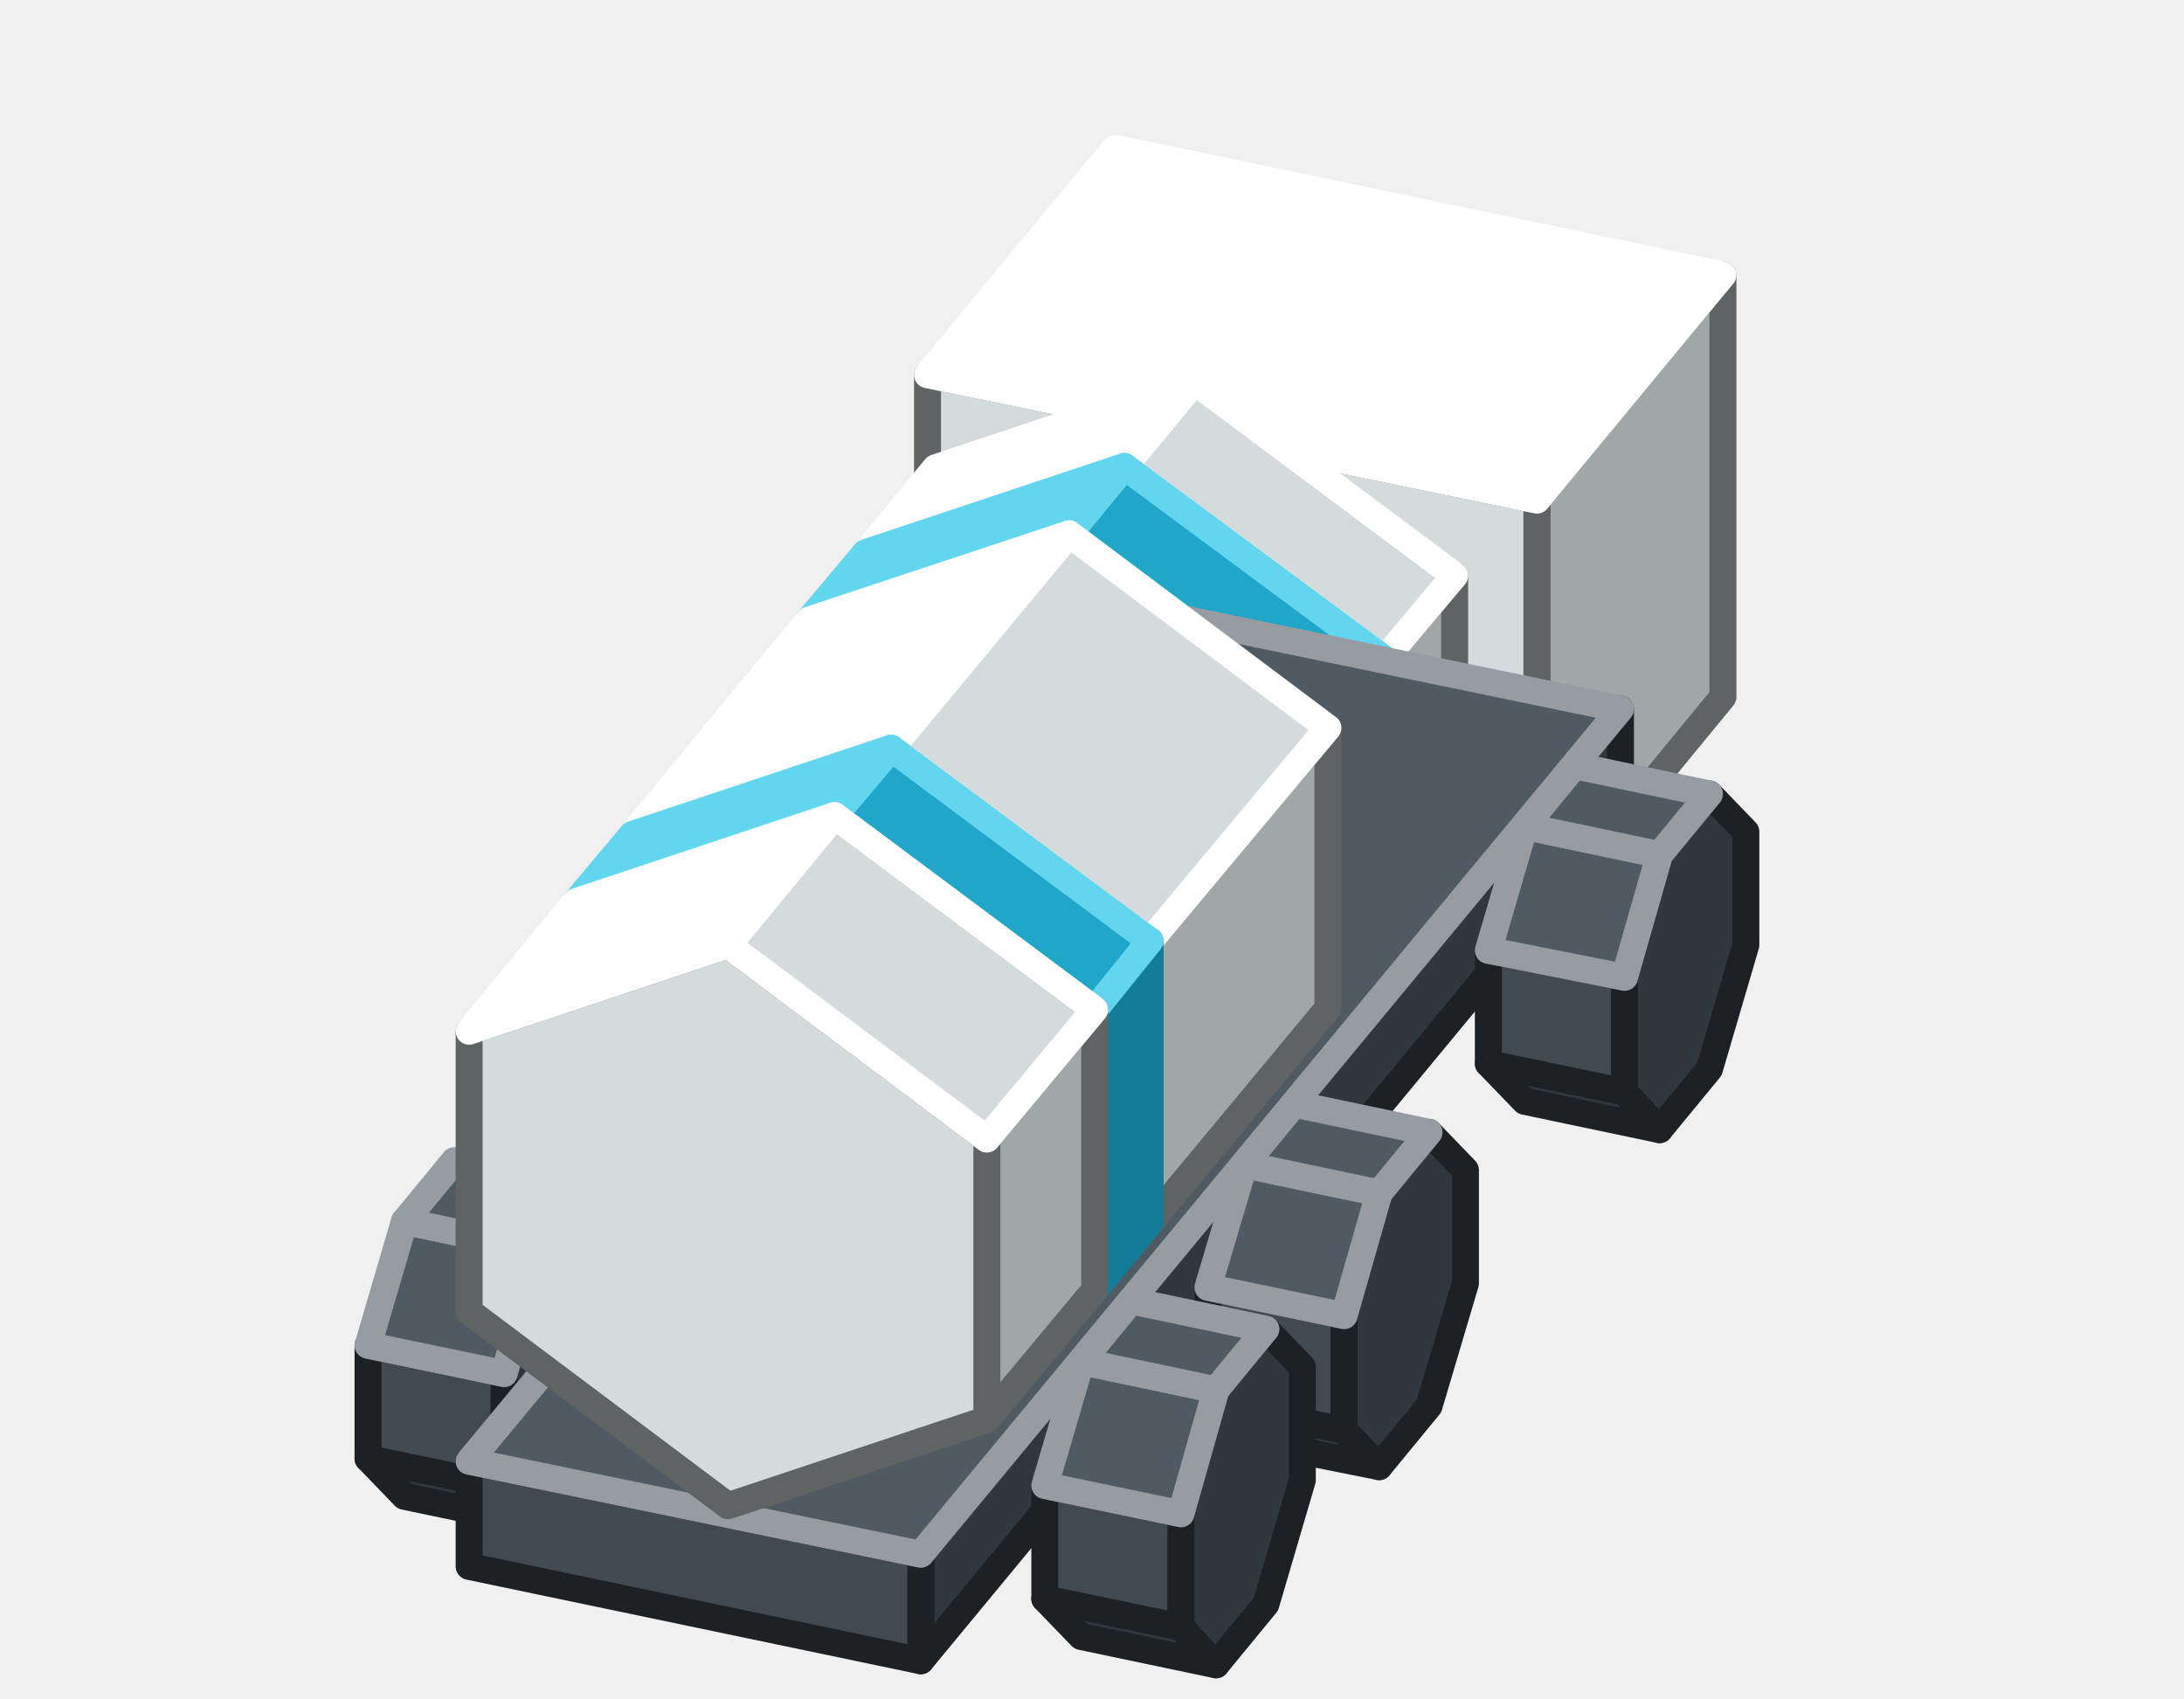
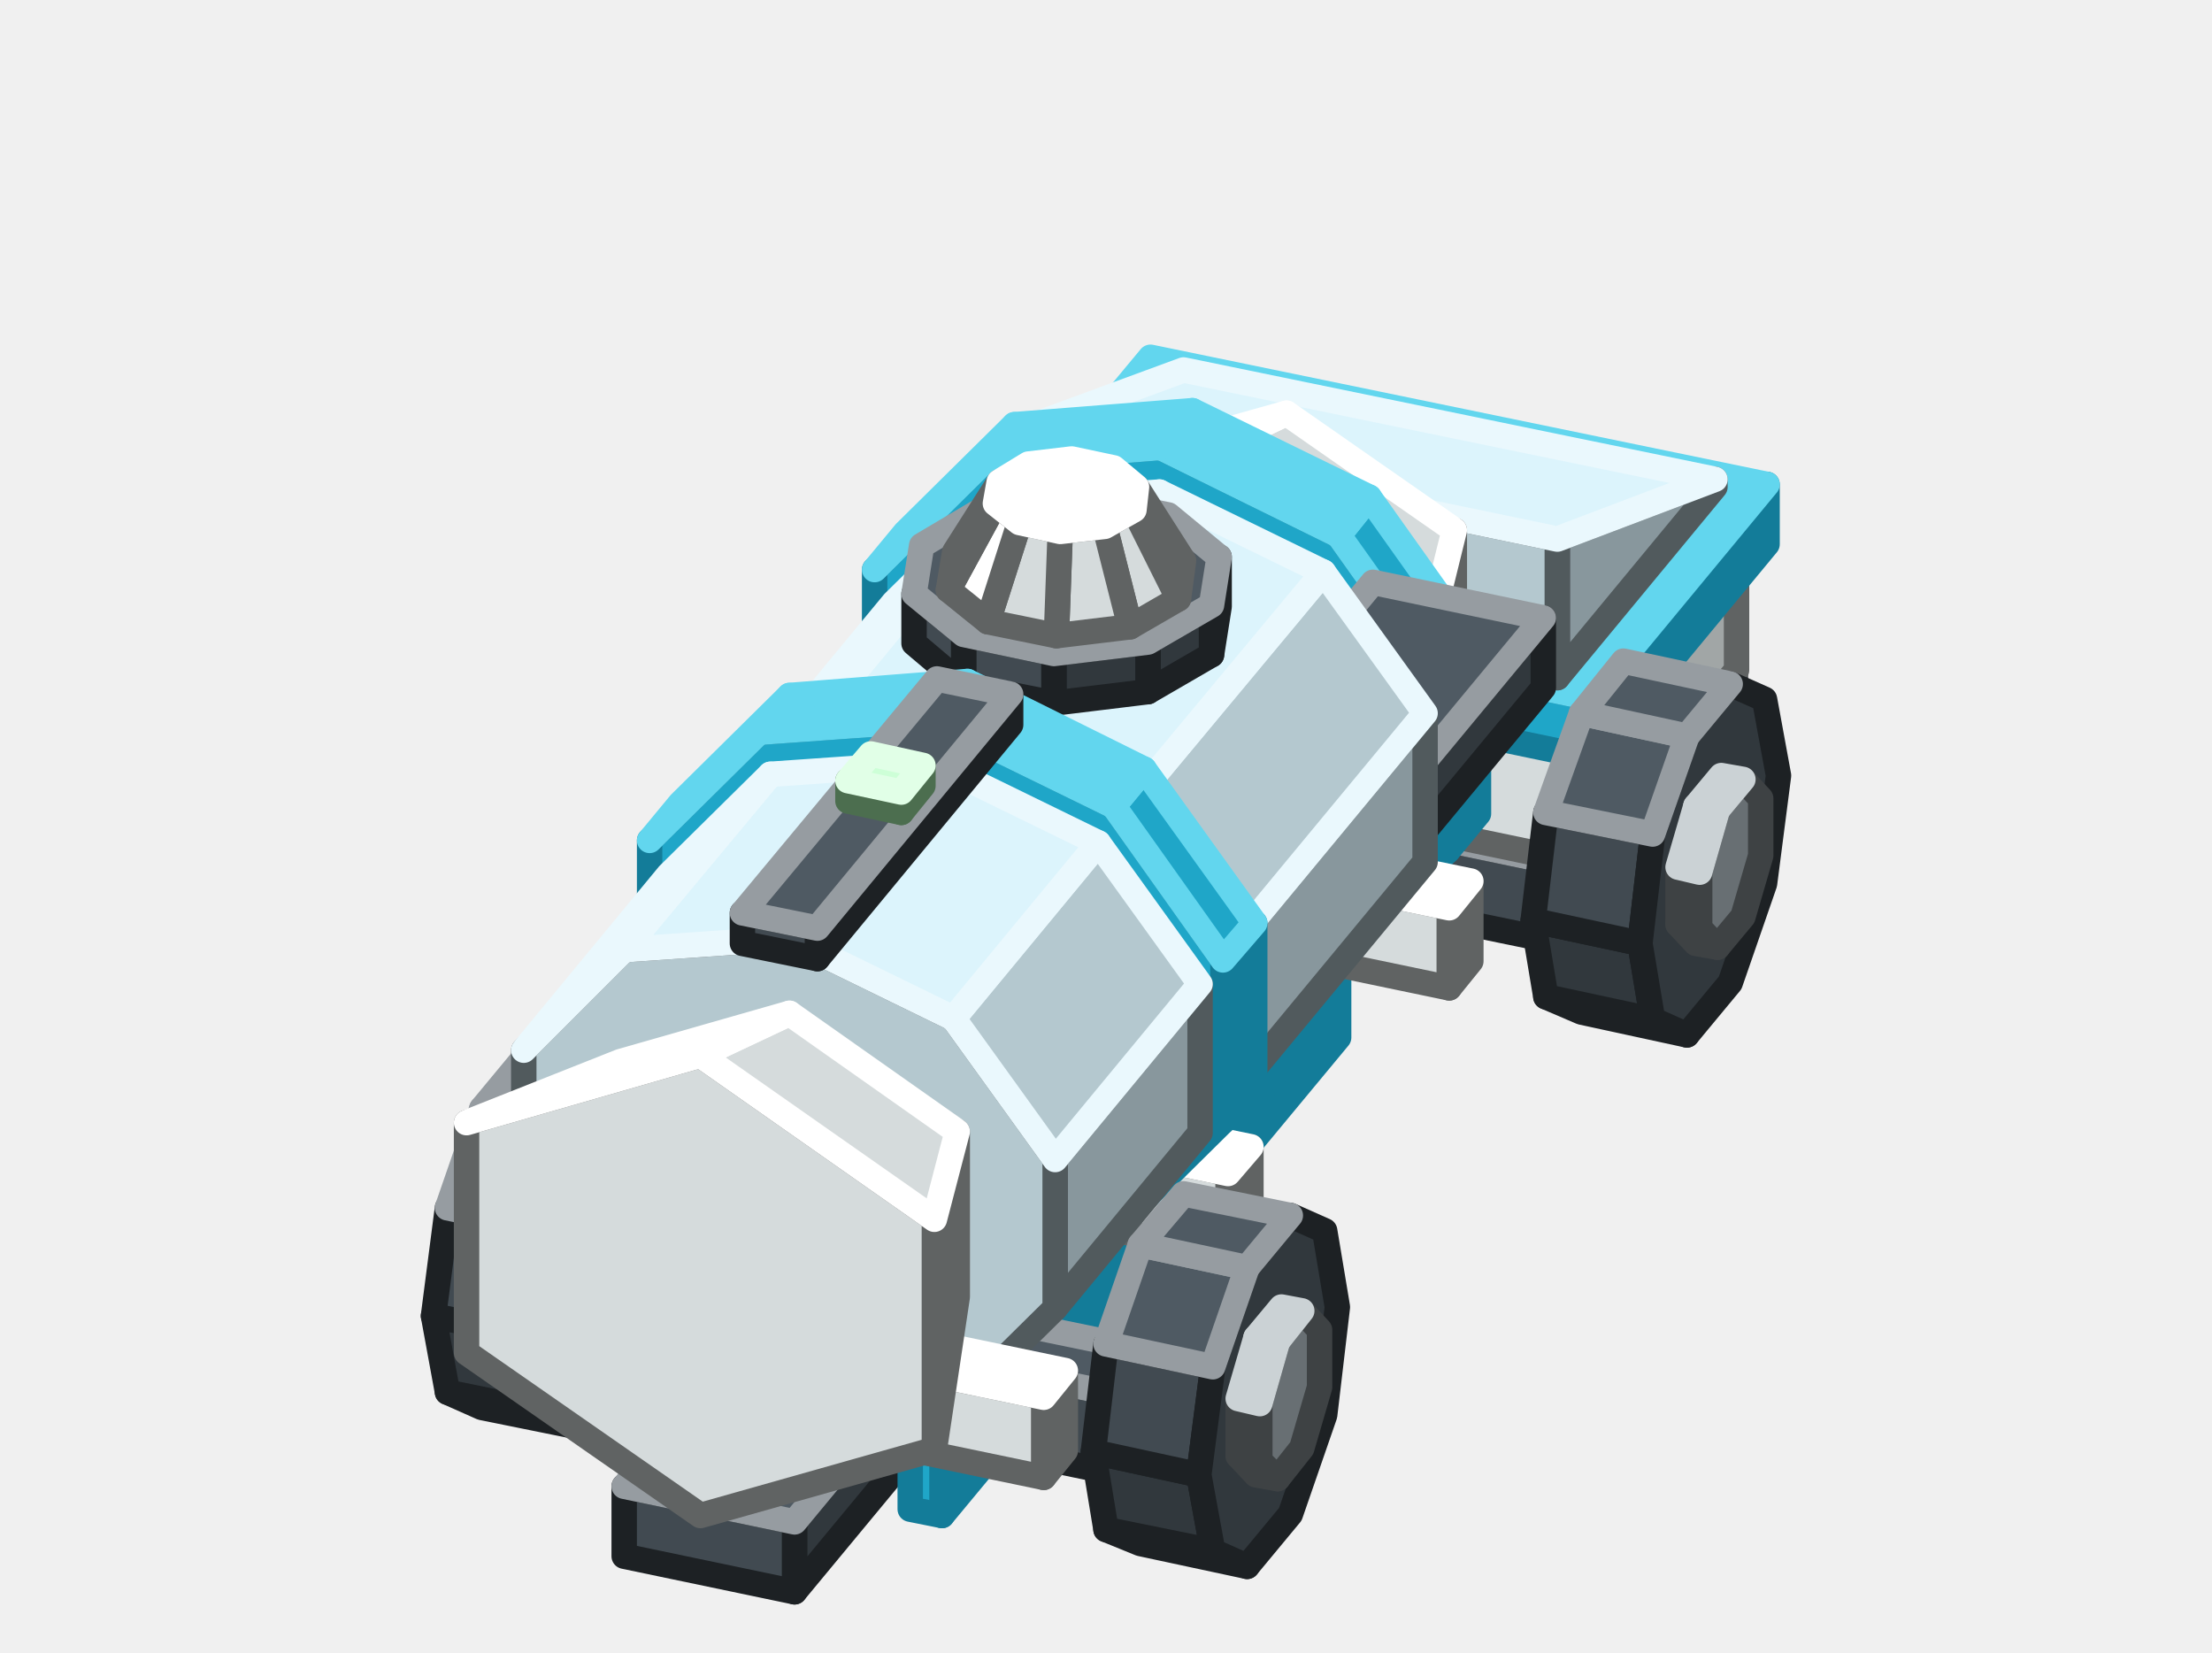
- <svg xmlns="http://www.w3.org/2000/svg" width="162" height="126" viewBox="0 0 162 126">
+ <svg xmlns="http://www.w3.org/2000/svg" width="174" height="130" viewBox="0 0 174 130">
  <g stroke-width="2" stroke-linejoin="round">
-     <polygon points="62.9,71.3 60.2,68.5 70.3,70.6 72.9,73.4" fill="#31383D" stroke="#1D2124" />
-     <polygon points="60.2,68.5 60.2,60.1 70.3,62.1 70.3,70.6" fill="#414A51" stroke="#1D2124" />
-     <polygon points="76.7,48.5 79.3,51.3 79.3,59.7 76.7,68.9 72.9,73.4 70.3,70.6 70.3,62.1 72.9,53" fill="#31383D" stroke="#1D2124" />
-     <polygon points="60.2,60.1 62.9,50.9 72.9,53 70.3,62.1" fill="#4F5A63" stroke="#969CA1" />
-     <polygon points="62.9,50.9 66.6,46.4 76.7,48.5 72.9,53" fill="#4F5A63" stroke="#969CA1" />
-     <polygon points="122.7,37.1 122,38 122,27 122.7,26.2" fill="#88979D" stroke="#515A5D" />
-     <polygon points="122,38 88.5,31.1 88.5,20.1 122,27" fill="#B4C8CF" stroke="#515A5D" />
-     <polygon points="122.7,26.2 122,27 88.5,20.1 89.2,19.2" fill="#DCF4FC" stroke="#EAF8FD" />
-     <polygon points="127.8,51.7 114,68.5 114,37.1 127.8,20.4" fill="#A1A6A6" stroke="#606363" />
-     <polygon points="114,68.5 68.8,59.1 68.8,27.8 114,37.1" fill="#D5DBDC" stroke="#606363" />
-     <polygon points="127.8,20.4 114,37.1 68.8,27.8 82.7,11" fill="#FFFFFF" stroke="#FFFFFF" />
-     <polygon points="102.7,69.8 102.7,48.9 107.9,42.7 107.9,63.5" fill="#A1A6A6" stroke="#606363" />
-     <polygon points="102.7,48.9 83.4,34.6 64.2,41 64.2,61.8 83.4,76.2 102.7,69.8" fill="#D5DBDC" stroke="#606363" />
-     <polygon points="102.7,48.9 83.4,34.6 88.6,28.3 107.9,42.7" fill="#D5DBDC" stroke="#FFFFFF" />
-     <polygon points="83.4,34.6 64.2,41 69.4,34.7 88.6,28.3" fill="#FFFFFF" stroke="#FFFFFF" />
-     <polygon points="42.1,96.4 39.5,93.6 49.5,95.7 52.1,98.5" fill="#31383D" stroke="#1D2124" />
-     <polygon points="39.5,93.6 39.5,85.2 49.5,87.2 49.5,95.7" fill="#414A51" stroke="#1D2124" />
-     <polygon points="55.9,73.6 58.5,76.4 58.5,84.8 55.9,94 52.1,98.5 49.5,95.7 49.5,87.2 52.1,78.1" fill="#31383D" stroke="#1D2124" />
-     <polygon points="39.5,85.2 42.1,76 52.1,78.1 49.5,87.2" fill="#4F5A63" stroke="#969CA1" />
-     <polygon points="42.1,76 45.8,71.5 55.9,73.6 52.1,78.1" fill="#4F5A63" stroke="#969CA1" />
-     <polygon points="98.5,74.8 98.5,54 102.7,48.9 102.7,69.8" fill="#137C99" stroke="#137C99" />
-     <polygon points="98.5,54 79.3,39.6 60,46 60,66.8 79.3,81.2 98.5,74.8" fill="#1FA6C8" stroke="#137C99" />
-     <polygon points="98.5,54 79.3,39.6 83.4,34.6 102.7,48.9" fill="#1FA6C8" stroke="#62D6EE" />
-     <polygon points="79.3,39.6 60,46 64.2,41 83.4,34.6" fill="#62D6EE" stroke="#62D6EE" />
-     <polygon points="30,111 27.3,108.2 37.4,110.3 40,113.1" fill="#31383D" stroke="#1D2124" />
-     <polygon points="27.3,108.2 27.3,99.8 37.4,101.9 37.4,110.3" fill="#414A51" stroke="#1D2124" />
-     <polygon points="43.7,88.2 46.4,91 46.4,99.4 43.7,108.6 40,113.1 37.4,110.3 37.4,101.9 40,92.7" fill="#31383D" stroke="#1D2124" />
-     <polygon points="27.3,99.8 30,90.6 40,92.7 37.4,101.9" fill="#4F5A63" stroke="#969CA1" />
-     <polygon points="30,90.6 33.7,86.1 43.7,88.2 40,92.7" fill="#4F5A63" stroke="#969CA1" />
-     <polygon points="120.2,60.4 68.3,123.2 68.3,115.3 120.2,52.6" fill="#31383D" stroke="#1D2124" />
-     <polygon points="68.3,123.2 34.8,116.2 34.8,108.4 68.3,115.3" fill="#414A51" stroke="#1D2124" />
-     <polygon points="120.2,52.6 68.3,115.3 34.8,108.4 86.8,45.7" fill="#4F5A63" stroke="#969CA1" />
-     <polygon points="113.1,81.7 110.4,78.9 120.5,81 123.1,83.8" fill="#31383D" stroke="#1D2124" />
-     <polygon points="110.4,78.9 110.4,70.5 120.5,72.5 120.5,81" fill="#414A51" stroke="#1D2124" />
-     <polygon points="126.8,58.9 129.5,61.7 129.5,70.1 126.8,79.3 123.1,83.8 120.5,81 120.5,72.5 123.1,63.4" fill="#31383D" stroke="#1D2124" />
-     <polygon points="110.4,70.5 113.1,61.3 123.1,63.4 120.5,72.5" fill="#4F5A63" stroke="#969CA1" />
-     <polygon points="113.1,61.3 116.8,56.8 126.8,58.9 123.1,63.4" fill="#4F5A63" stroke="#969CA1" />
-     <polygon points="85.3,90.7 85.3,69.8 98.5,54 98.5,74.8" fill="#A1A6A6" stroke="#606363" />
-     <polygon points="85.3,69.8 66.1,55.5 46.9,61.9 46.9,82.7 66.1,97.1 85.3,90.7" fill="#D5DBDC" stroke="#606363" />
-     <polygon points="85.3,69.8 66.1,55.5 79.3,39.6 98.5,54" fill="#D5DBDC" stroke="#FFFFFF" />
-     <polygon points="66.1,55.5 46.9,61.9 60,46 79.3,39.6" fill="#FFFFFF" stroke="#FFFFFF" />
-     <polygon points="92.3,106.8 89.6,104 99.7,106.1 102.3,108.8" fill="#31383D" stroke="#1D2124" />
-     <polygon points="89.6,104 89.6,95.5 99.7,97.6 99.7,106.1" fill="#414A51" stroke="#1D2124" />
-     <polygon points="106,84 108.7,86.8 108.7,95.2 106,104.3 102.3,108.8 99.7,106.1 99.7,97.6 102.3,88.5" fill="#31383D" stroke="#1D2124" />
-     <polygon points="89.6,95.5 92.3,86.4 102.3,88.5 99.7,97.6" fill="#4F5A63" stroke="#969CA1" />
-     <polygon points="92.3,86.4 96,81.9 106,84 102.3,88.5" fill="#4F5A63" stroke="#969CA1" />
-     <polygon points="81.2,95.7 81.2,74.9 85.3,69.8 85.3,90.7" fill="#137C99" stroke="#137C99" />
-     <polygon points="81.2,74.9 61.9,60.5 42.7,66.9 42.7,87.7 61.9,102.1 81.2,95.7" fill="#1FA6C8" stroke="#137C99" />
-     <polygon points="81.2,74.9 61.9,60.5 66.1,55.5 85.3,69.8" fill="#1FA6C8" stroke="#62D6EE" />
-     <polygon points="61.9,60.5 42.7,66.9 46.9,61.9 66.1,55.5" fill="#62D6EE" stroke="#62D6EE" />
-     <polygon points="73.2,105.3 73.2,84.5 81.2,74.9 81.2,95.7" fill="#A1A6A6" stroke="#606363" />
-     <polygon points="73.2,84.5 54,70.1 34.8,76.5 34.8,97.3 54,111.7 73.2,105.3" fill="#D5DBDC" stroke="#606363" />
-     <polygon points="73.2,84.5 54,70.1 61.9,60.5 81.2,74.9" fill="#D5DBDC" stroke="#FFFFFF" />
-     <polygon points="54,70.1 34.8,76.5 42.7,66.9 61.9,60.5" fill="#FFFFFF" stroke="#FFFFFF" />
-     <polygon points="80.2,121.4 77.5,118.6 87.6,120.7 90.2,123.5" fill="#31383D" stroke="#1D2124" />
-     <polygon points="77.5,118.6 77.5,110.2 87.6,112.3 87.6,120.7" fill="#414A51" stroke="#1D2124" />
-     <polygon points="93.9,98.6 96.6,101.4 96.6,109.8 93.9,119 90.2,123.5 87.6,120.7 87.6,112.3 90.2,103.1" fill="#31383D" stroke="#1D2124" />
-     <polygon points="77.5,110.2 80.2,101 90.2,103.1 87.6,112.3" fill="#4F5A63" stroke="#969CA1" />
-     <polygon points="80.2,101 83.9,96.5 93.9,98.6 90.2,103.1" fill="#4F5A63" stroke="#969CA1" />
+     <polygon points="136.5,54.4 134.7,56.5 134.7,50.3 136.5,48.2" fill="#31383D" stroke="#1D2124" />
+     <polygon points="134.7,56.5 92.9,47.9 92.9,41.6 134.7,50.3" fill="#414A51" stroke="#1D2124" />
+     <polygon points="136.5,48.2 134.7,50.3 92.9,41.6 94.7,39.5" fill="#4F5A63" stroke="#969CA1" />
+     <polygon points="128.5,46.8 127.8,47.6 127.8,45.7 128.5,44.8" fill="#7FB985" stroke="#4C6E4F" />
+     <polygon points="127.8,47.6 102.7,42.4 102.7,40.5 127.8,45.7" fill="#A8F5B0" stroke="#4C6E4F" />
+     <polygon points="128.5,44.8 127.8,45.7 102.7,40.5 103.4,39.6" fill="#CDFFD7" stroke="#E1FFE7" />
+     <polygon points="71.6,61.4 70.2,59.9 71.8,60.2 73.2,61.7" fill="#686F73" stroke="#3E4244" />
+     <polygon points="70.2,59.9 70.2,55.4 71.8,55.7 71.8,60.2" fill="#8A9398" stroke="#3E4244" />
+     <polygon points="75.2,48.5 76.6,50 76.6,54.5 75.2,59.3 73.2,61.7 71.8,60.2 71.8,55.7 73.2,50.9" fill="#686F73" stroke="#3E4244" />
+     <polygon points="70.2,55.4 71.6,50.5 73.2,50.9 71.8,55.7" fill="#A8B3B9" stroke="#CBD2D5" />
+     <polygon points="71.6,50.5 73.5,48.2 75.2,48.5 73.2,50.9" fill="#A8B3B9" stroke="#CBD2D5" />
+     <polygon points="72.5,68.9 69.8,67.7 78.2,69.4 80.9,70.6" fill="#31383D" stroke="#1D2124" />
+     <polygon points="69.8,67.7 68.8,61.7 77.1,63.4 78.2,69.4" fill="#31383D" stroke="#1D2124" />
+     <polygon points="68.8,61.7 69.8,53.2 78.2,54.9 77.1,63.4" fill="#414A51" stroke="#1D2124" />
+     <polygon points="84.3,43 87,44.2 88,50.2 87,58.8 84.3,66.6 80.9,70.6 78.2,69.4 77.1,63.4 78.2,54.9 80.9,47.1" fill="#31383D" stroke="#1D2124" />
+     <polygon points="69.8,53.2 72.5,45.4 80.9,47.1 78.2,54.9" fill="#4F5A63" stroke="#969CA1" />
+     <polygon points="72.5,45.4 75.9,41.3 84.3,43 80.9,47.1" fill="#4F5A63" stroke="#969CA1" />
+     <polygon points="131.6,72.1 128.9,75.4 128.9,69.2 131.6,65.8" fill="#31383D" stroke="#1D2124" />
+     <polygon points="128.9,75.4 77,64.7 77,58.4 128.9,69.2" fill="#414A51" stroke="#1D2124" />
+     <polygon points="131.6,65.8 128.9,69.2 77,58.4 79.8,55.1" fill="#4F5A63" stroke="#969CA1" />
+     <polygon points="36.9,103.2 35.5,101.7 37.2,102 38.6,103.5" fill="#686F73" stroke="#3E4244" />
+     <polygon points="35.5,101.7 35.5,97.2 37.2,97.6 37.2,102" fill="#8A9398" stroke="#3E4244" />
+     <polygon points="40.6,90.3 42,91.8 42,96.3 40.6,101.1 38.6,103.5 37.2,102 37.2,97.6 38.6,92.7" fill="#686F73" stroke="#3E4244" />
+     <polygon points="35.5,97.2 36.9,92.4 38.6,92.7 37.2,97.6" fill="#A8B3B9" stroke="#CBD2D5" />
+     <polygon points="36.9,92.4 38.9,90 40.6,90.3 38.6,92.7" fill="#A8B3B9" stroke="#CBD2D5" />
+     <polygon points="136.6,52.7 124.1,67.8 124.1,58.4 136.6,43.3" fill="#A1A6A6" stroke="#606363" />
+     <polygon points="124.1,67.8 79,58.4 79,49 124.1,58.4" fill="#D5DBDC" stroke="#606363" />
+     <polygon points="136.6,43.3 124.1,58.4 79,49 91.4,34" fill="#FFFFFF" stroke="#FFFFFF" />
+     <polygon points="139,42.8 125.1,59.6 125.1,54.9 139,38.1" fill="#137C99" stroke="#137C99" />
+     <polygon points="125.1,59.6 76.6,49.5 76.6,44.8 125.1,54.9" fill="#1FA6C8" stroke="#137C99" />
+     <polygon points="139,38.1 125.1,54.9 76.6,44.8 90.5,28.1" fill="#62D6EE" stroke="#62D6EE" />
+     <polygon points="134.9,38.3 122.5,53.3 122.5,42.4 134.9,37.7" fill="#88979D" stroke="#515A5D" />
+     <polygon points="122.5,53.3 80.6,44.7 80.6,33.7 122.5,42.4" fill="#B4C8CF" stroke="#515A5D" />
+     <polygon points="134.9,37.7 122.5,42.4 80.6,33.7 93.1,29.1" fill="#DCF4FC" stroke="#EAF8FD" />
+     <polygon points="112.7,66.7 112.7,48.6 114.4,41.7 114.4,54.8" fill="#A1A6A6" stroke="#606363" />
+     <polygon points="112.7,48.6 94.3,35.8 75.9,41 75.9,59.1 94.3,72 112.7,66.7" fill="#D5DBDC" stroke="#606363" />
+     <polygon points="112.7,48.6 94.3,35.8 101.2,32.5 114.4,41.7" fill="#D5DBDC" stroke="#FFFFFF" />
+     <polygon points="94.3,35.8 75.9,41 88,36.2 101.2,32.5" fill="#FFFFFF" stroke="#FFFFFF" />
+     <polygon points="124.4,79.6 121.6,78.4 130,80.2 132.7,81.4" fill="#31383D" stroke="#1D2124" />
+     <polygon points="121.6,78.4 120.6,72.4 129,74.2 130,80.2" fill="#31383D" stroke="#1D2124" />
+     <polygon points="120.6,72.4 121.6,63.9 130,65.6 129,74.2" fill="#414A51" stroke="#1D2124" />
+     <polygon points="136.1,53.8 138.8,55 139.9,61 138.8,69.5 136.1,77.3 132.7,81.4 130,80.2 129,74.2 130,65.6 132.7,57.9" fill="#31383D" stroke="#1D2124" />
+     <polygon points="121.6,63.9 124.4,56.1 132.7,57.9 130,65.6" fill="#4F5A63" stroke="#969CA1" />
+     <polygon points="124.4,56.1 127.7,52 136.1,53.8 132.7,57.9" fill="#4F5A63" stroke="#969CA1" />
+     <polygon points="113.9,66.9 113.9,54.2 116.3,51.2 116.3,64" fill="#137C99" stroke="#137C99" />
+     <polygon points="113.9,54.2 105.3,42.1 91.3,35.2 77.4,36.3 68.8,44.8 68.8,57.5 77.4,69.6 91.3,76.5 105.3,75.4 113.9,66.9" fill="#1FA6C8" stroke="#137C99" />
+     <polygon points="113.9,54.2 105.3,42.1 107.7,39.1 116.3,51.2" fill="#1FA6C8" stroke="#62D6EE" />
+     <polygon points="105.3,42.1 91.3,35.2 93.8,32.3 107.7,39.1" fill="#62D6EE" stroke="#62D6EE" />
+     <polygon points="91.3,35.2 77.4,36.3 79.8,33.4 93.8,32.3" fill="#62D6EE" stroke="#62D6EE" />
+     <polygon points="77.4,36.3 68.8,44.8 71.2,41.9 79.8,33.4" fill="#62D6EE" stroke="#62D6EE" />
+     <polygon points="37.9,110.7 35.2,109.5 43.5,111.2 46.3,112.4" fill="#31383D" stroke="#1D2124" />
+     <polygon points="35.2,109.5 34.1,103.5 42.5,105.2 43.5,111.2" fill="#31383D" stroke="#1D2124" />
+     <polygon points="34.1,103.5 35.2,95 43.5,96.7 42.5,105.2" fill="#414A51" stroke="#1D2124" />
+     <polygon points="49.6,84.8 52.4,86 53.4,92.1 52.4,100.6 49.6,108.4 46.3,112.4 43.5,111.2 42.5,105.2 43.5,96.7 46.3,88.9" fill="#31383D" stroke="#1D2124" />
+     <polygon points="35.2,95 37.9,87.2 46.3,88.9 43.5,96.7" fill="#4F5A63" stroke="#969CA1" />
+     <polygon points="37.9,87.2 41.3,83.1 49.6,84.8 46.3,88.9" fill="#4F5A63" stroke="#969CA1" />
+     <polygon points="88.6,78.2 57.4,115.8 57.4,106.4 88.6,68.8" fill="#137C99" stroke="#137C99" />
+     <polygon points="57.4,115.8 54.9,115.3 54.9,105.9 57.4,106.4" fill="#1FA6C8" stroke="#137C99" />
+     <polygon points="88.6,68.8 57.4,106.4 54.9,105.9 86,68.2" fill="#62D6EE" stroke="#62D6EE" />
+     <polygon points="121.4,54.1 62.5,125.2 62.5,119.7 121.4,48.6" fill="#31383D" stroke="#1D2124" />
+     <polygon points="62.5,125.2 49.1,122.4 49.1,116.9 62.5,119.7" fill="#414A51" stroke="#1D2124" />
+     <polygon points="121.4,48.6 62.5,119.7 49.1,116.9 108,45.8" fill="#4F5A63" stroke="#969CA1" />
+     <polygon points="133.4,74.2 132,72.7 133.7,73 135.1,74.5" fill="#686F73" stroke="#3E4244" />
+     <polygon points="132,72.7 132,68.2 133.7,68.6 133.7,73" fill="#8A9398" stroke="#3E4244" />
+     <polygon points="137.1,61.3 138.5,62.8 138.5,67.3 137.1,72.1 135.1,74.5 133.7,73 133.7,68.6 135.1,63.7" fill="#686F73" stroke="#3E4244" />
+     <polygon points="132,68.2 133.4,63.4 135.1,63.7 133.7,68.6" fill="#A8B3B9" stroke="#CBD2D5" />
+     <polygon points="133.4,63.4 135.4,61 137.1,61.3 135.1,63.7" fill="#A8B3B9" stroke="#CBD2D5" />
+     <polygon points="105.3,81.6 74.1,119.2 74.1,109.8 105.3,72.2" fill="#137C99" stroke="#137C99" />
+     <polygon points="74.1,119.2 71.6,118.7 71.6,109.3 74.1,109.8" fill="#1FA6C8" stroke="#137C99" />
+     <polygon points="105.3,72.2 74.1,109.8 71.6,109.3 102.8,71.7" fill="#62D6EE" stroke="#62D6EE" />
+     <polygon points="115.7,75.6 114,77.7 114,71.4 115.7,69.3" fill="#A1A6A6" stroke="#606363" />
+     <polygon points="114,77.7 72.2,69 72.2,62.8 114,71.4" fill="#D5DBDC" stroke="#606363" />
+     <polygon points="115.7,69.3 114,71.4 72.2,62.8 73.9,60.7" fill="#FFFFFF" stroke="#FFFFFF" />
+     <polygon points="97.2,85.8 97.2,74.1 112.1,56.1 112.1,67.8" fill="#88979D" stroke="#515A5D" />
+     <polygon points="97.2,74.1 89.2,62.9 76.3,56.7 63.3,57.6 55.4,65.4 55.4,77.1 63.3,88.3 76.3,94.6 89.2,93.6 97.2,85.8" fill="#B4C8CF" stroke="#515A5D" />
+     <polygon points="97.2,74.1 89.2,62.9 104.1,45 112.1,56.1" fill="#B4C8CF" stroke="#EAF8FD" />
+     <polygon points="89.2,62.9 76.3,56.7 91.2,38.7 104.1,45" fill="#DCF4FC" stroke="#EAF8FD" />
+     <polygon points="76.3,56.7 63.3,57.6 78.2,39.6 91.2,38.7" fill="#DCF4FC" stroke="#EAF8FD" />
+     <polygon points="63.3,57.6 55.4,65.4 70.3,47.4 78.2,39.6" fill="#DCF4FC" stroke="#EAF8FD" />
+     <polygon points="98.4,96.5 96.6,98.6 96.6,92.3 98.4,90.2" fill="#A1A6A6" stroke="#606363" />
+     <polygon points="96.6,98.6 54.8,89.9 54.8,83.7 96.6,92.3" fill="#D5DBDC" stroke="#606363" />
+     <polygon points="98.4,90.2 96.6,92.3 54.8,83.7 56.6,81.6" fill="#FFFFFF" stroke="#FFFFFF" />
+     <polygon points="95.9,47.7 95.3,51.5 95.3,47.6 95.9,43.8" fill="#31383D" stroke="#1D2124" />
+     <polygon points="95.3,51.5 90.3,54.4 90.3,50.5 95.3,47.6" fill="#31383D" stroke="#1D2124" />
+     <polygon points="90.3,54.4 82.9,55.3 82.9,51.4 90.3,50.5" fill="#31383D" stroke="#1D2124" />
+     <polygon points="82.9,55.3 75.8,53.9 75.8,49.9 82.9,51.4" fill="#414A51" stroke="#1D2124" />
+     <polygon points="75.8,53.9 71.9,50.6 71.9,46.7 75.8,49.9" fill="#414A51" stroke="#1D2124" />
+     <polygon points="91.9,40.5 95.9,43.8 95.3,47.6 90.3,50.5 82.9,51.4 75.8,49.9 71.9,46.7 72.5,42.9 77.4,40 84.9,39.1" fill="#4F5A63" stroke="#969CA1" />
+     <polygon points="93.1,44.1 92.7,47.1 89.2,40.1 89.4,38.3" fill="#D5DBDC" stroke="#606363" />
+     <polygon points="92.7,47.1 88.9,49.3 86.9,41.4 89.2,40.1" fill="#D5DBDC" stroke="#606363" />
+     <polygon points="88.9,49.3 83.1,50 83.4,41.8 86.9,41.4" fill="#D5DBDC" stroke="#606363" />
+     <polygon points="83.1,50 77.7,48.9 80.2,41.1 83.4,41.8" fill="#D5DBDC" stroke="#606363" />
+     <polygon points="77.7,48.9 74.6,46.4 78.3,39.6 80.2,41.1" fill="#FFFFFF" stroke="#606363" />
+     <polygon points="74.6,46.4 75.1,43.4 78.6,37.9 78.3,39.6" fill="#FFFFFF" stroke="#606363" />
+     <polygon points="87.6,36.8 89.4,38.3 89.2,40.1 86.9,41.4 83.4,41.8 80.2,41.1 78.3,39.6 78.6,37.9 80.9,36.5 84.3,36.1" fill="#FFFFFF" stroke="#FFFFFF" />
+     <polygon points="97,113.9 94.2,117.2 94.2,111 97,107.6" fill="#31383D" stroke="#1D2124" />
+     <polygon points="94.2,117.2 42.4,106.5 42.4,100.2 94.2,111" fill="#414A51" stroke="#1D2124" />
+     <polygon points="97,107.6 94.2,111 42.4,100.2 45.1,96.9" fill="#4F5A63" stroke="#969CA1" />
+     <polygon points="96.2,88.2 96.2,75.5 98.7,72.6 98.7,85.3" fill="#137C99" stroke="#137C99" />
+     <polygon points="96.2,75.5 87.6,63.4 73.7,56.6 59.7,57.6 51.1,66.1 51.1,78.9 59.7,91 73.7,97.8 87.6,96.7 96.2,88.2" fill="#1FA6C8" stroke="#137C99" />
+     <polygon points="96.2,75.5 87.6,63.4 90,60.5 98.7,72.6" fill="#1FA6C8" stroke="#62D6EE" />
+     <polygon points="87.6,63.4 73.7,56.6 76.1,53.6 90,60.5" fill="#62D6EE" stroke="#62D6EE" />
+     <polygon points="73.7,56.6 59.7,57.6 62.1,54.7 76.1,53.6" fill="#62D6EE" stroke="#62D6EE" />
+     <polygon points="59.7,57.6 51.1,66.1 53.5,63.2 62.1,54.7" fill="#62D6EE" stroke="#62D6EE" />
+     <polygon points="83,102.9 83,91.2 94.4,77.4 94.4,89.1" fill="#88979D" stroke="#515A5D" />
+     <polygon points="83,91.2 75,80.1 62.1,73.8 49.1,74.7 41.2,82.6 41.2,94.3 49.1,105.4 62.1,111.7 75,110.8 83,102.9" fill="#B4C8CF" stroke="#515A5D" />
+     <polygon points="83,91.2 75,80.1 86.4,66.3 94.4,77.4" fill="#B4C8CF" stroke="#EAF8FD" />
+     <polygon points="75,80.1 62.1,73.8 73.5,60 86.4,66.3" fill="#DCF4FC" stroke="#EAF8FD" />
+     <polygon points="62.1,73.8 49.1,74.7 60.6,60.9 73.5,60" fill="#DCF4FC" stroke="#EAF8FD" />
+     <polygon points="49.1,74.7 41.2,82.6 52.6,68.8 60.6,60.9" fill="#DCF4FC" stroke="#EAF8FD" />
+     <polygon points="89.7,121.4 87,120.3 95.4,122 98.1,123.2" fill="#31383D" stroke="#1D2124" />
+     <polygon points="87,120.3 86,114.2 94.3,116 95.4,122" fill="#31383D" stroke="#1D2124" />
+     <polygon points="86,114.2 87,105.7 95.4,107.5 94.3,116" fill="#414A51" stroke="#1D2124" />
+     <polygon points="101.5,95.6 104.2,96.8 105.2,102.8 104.2,111.3 101.5,119.1 98.1,123.2 95.4,122 94.3,116 95.4,107.5 98.1,99.7" fill="#31383D" stroke="#1D2124" />
+     <polygon points="87,105.7 89.7,97.9 98.1,99.7 95.4,107.5" fill="#4F5A63" stroke="#969CA1" />
+     <polygon points="89.7,97.9 93.1,93.9 101.5,95.6 98.1,99.7" fill="#4F5A63" stroke="#969CA1" />
+     <polygon points="98.8,116 97.4,114.5 99.1,114.9 100.5,116.3" fill="#686F73" stroke="#3E4244" />
+     <polygon points="97.4,114.5 97.4,110 99.1,110.4 99.1,114.9" fill="#8A9398" stroke="#3E4244" />
+     <polygon points="102.4,103.1 103.8,104.6 103.8,109.1 102.4,113.9 100.5,116.3 99.1,114.9 99.1,110.4 100.5,105.5" fill="#686F73" stroke="#3E4244" />
+     <polygon points="97.4,110 98.8,105.2 100.5,105.5 99.1,110.4" fill="#A8B3B9" stroke="#CBD2D5" />
+     <polygon points="98.8,105.2 100.8,102.8 102.4,103.1 100.5,105.5" fill="#A8B3B9" stroke="#CBD2D5" />
+     <polygon points="83.8,114.1 82.1,116.2 82.1,109.9 83.8,107.8" fill="#A1A6A6" stroke="#606363" />
+     <polygon points="82.1,116.2 40.3,107.5 40.3,101.2 82.1,109.9" fill="#D5DBDC" stroke="#606363" />
+     <polygon points="83.8,107.8 82.1,109.9 40.3,101.2 42,99.1" fill="#FFFFFF" stroke="#FFFFFF" />
+     <polygon points="73.5,114 73.5,95.9 75.3,89 75.3,102" fill="#A1A6A6" stroke="#606363" />
+     <polygon points="73.5,95.9 55.1,83 36.7,88.3 36.7,106.4 55.1,119.2 73.5,114" fill="#D5DBDC" stroke="#606363" />
+     <polygon points="73.5,95.9 55.1,83 62.1,79.7 75.3,89" fill="#D5DBDC" stroke="#FFFFFF" />
+     <polygon points="55.1,83 36.7,88.3 48.8,83.5 62.1,79.7" fill="#FFFFFF" stroke="#FFFFFF" />
+     <polygon points="79.5,57 64.3,75.4 64.3,73 79.5,54.6" fill="#31383D" stroke="#1D2124" />
+     <polygon points="64.3,75.4 58.4,74.2 58.4,71.8 64.3,73" fill="#414A51" stroke="#1D2124" />
+     <polygon points="79.5,54.6 64.3,73 58.4,71.8 73.7,53.4" fill="#4F5A63" stroke="#969CA1" />
+     <polygon points="72.6,61.8 70.9,63.9 70.9,62.3 72.6,60.2" fill="#7FB985" stroke="#4C6E4F" />
+     <polygon points="70.9,63.9 66.7,63 66.7,61.4 70.9,62.3" fill="#A8F5B0" stroke="#4C6E4F" />
+     <polygon points="72.6,60.2 70.9,62.3 66.7,61.4 68.5,59.3" fill="#CDFFD7" stroke="#E1FFE7" />
  </g>
</svg>
